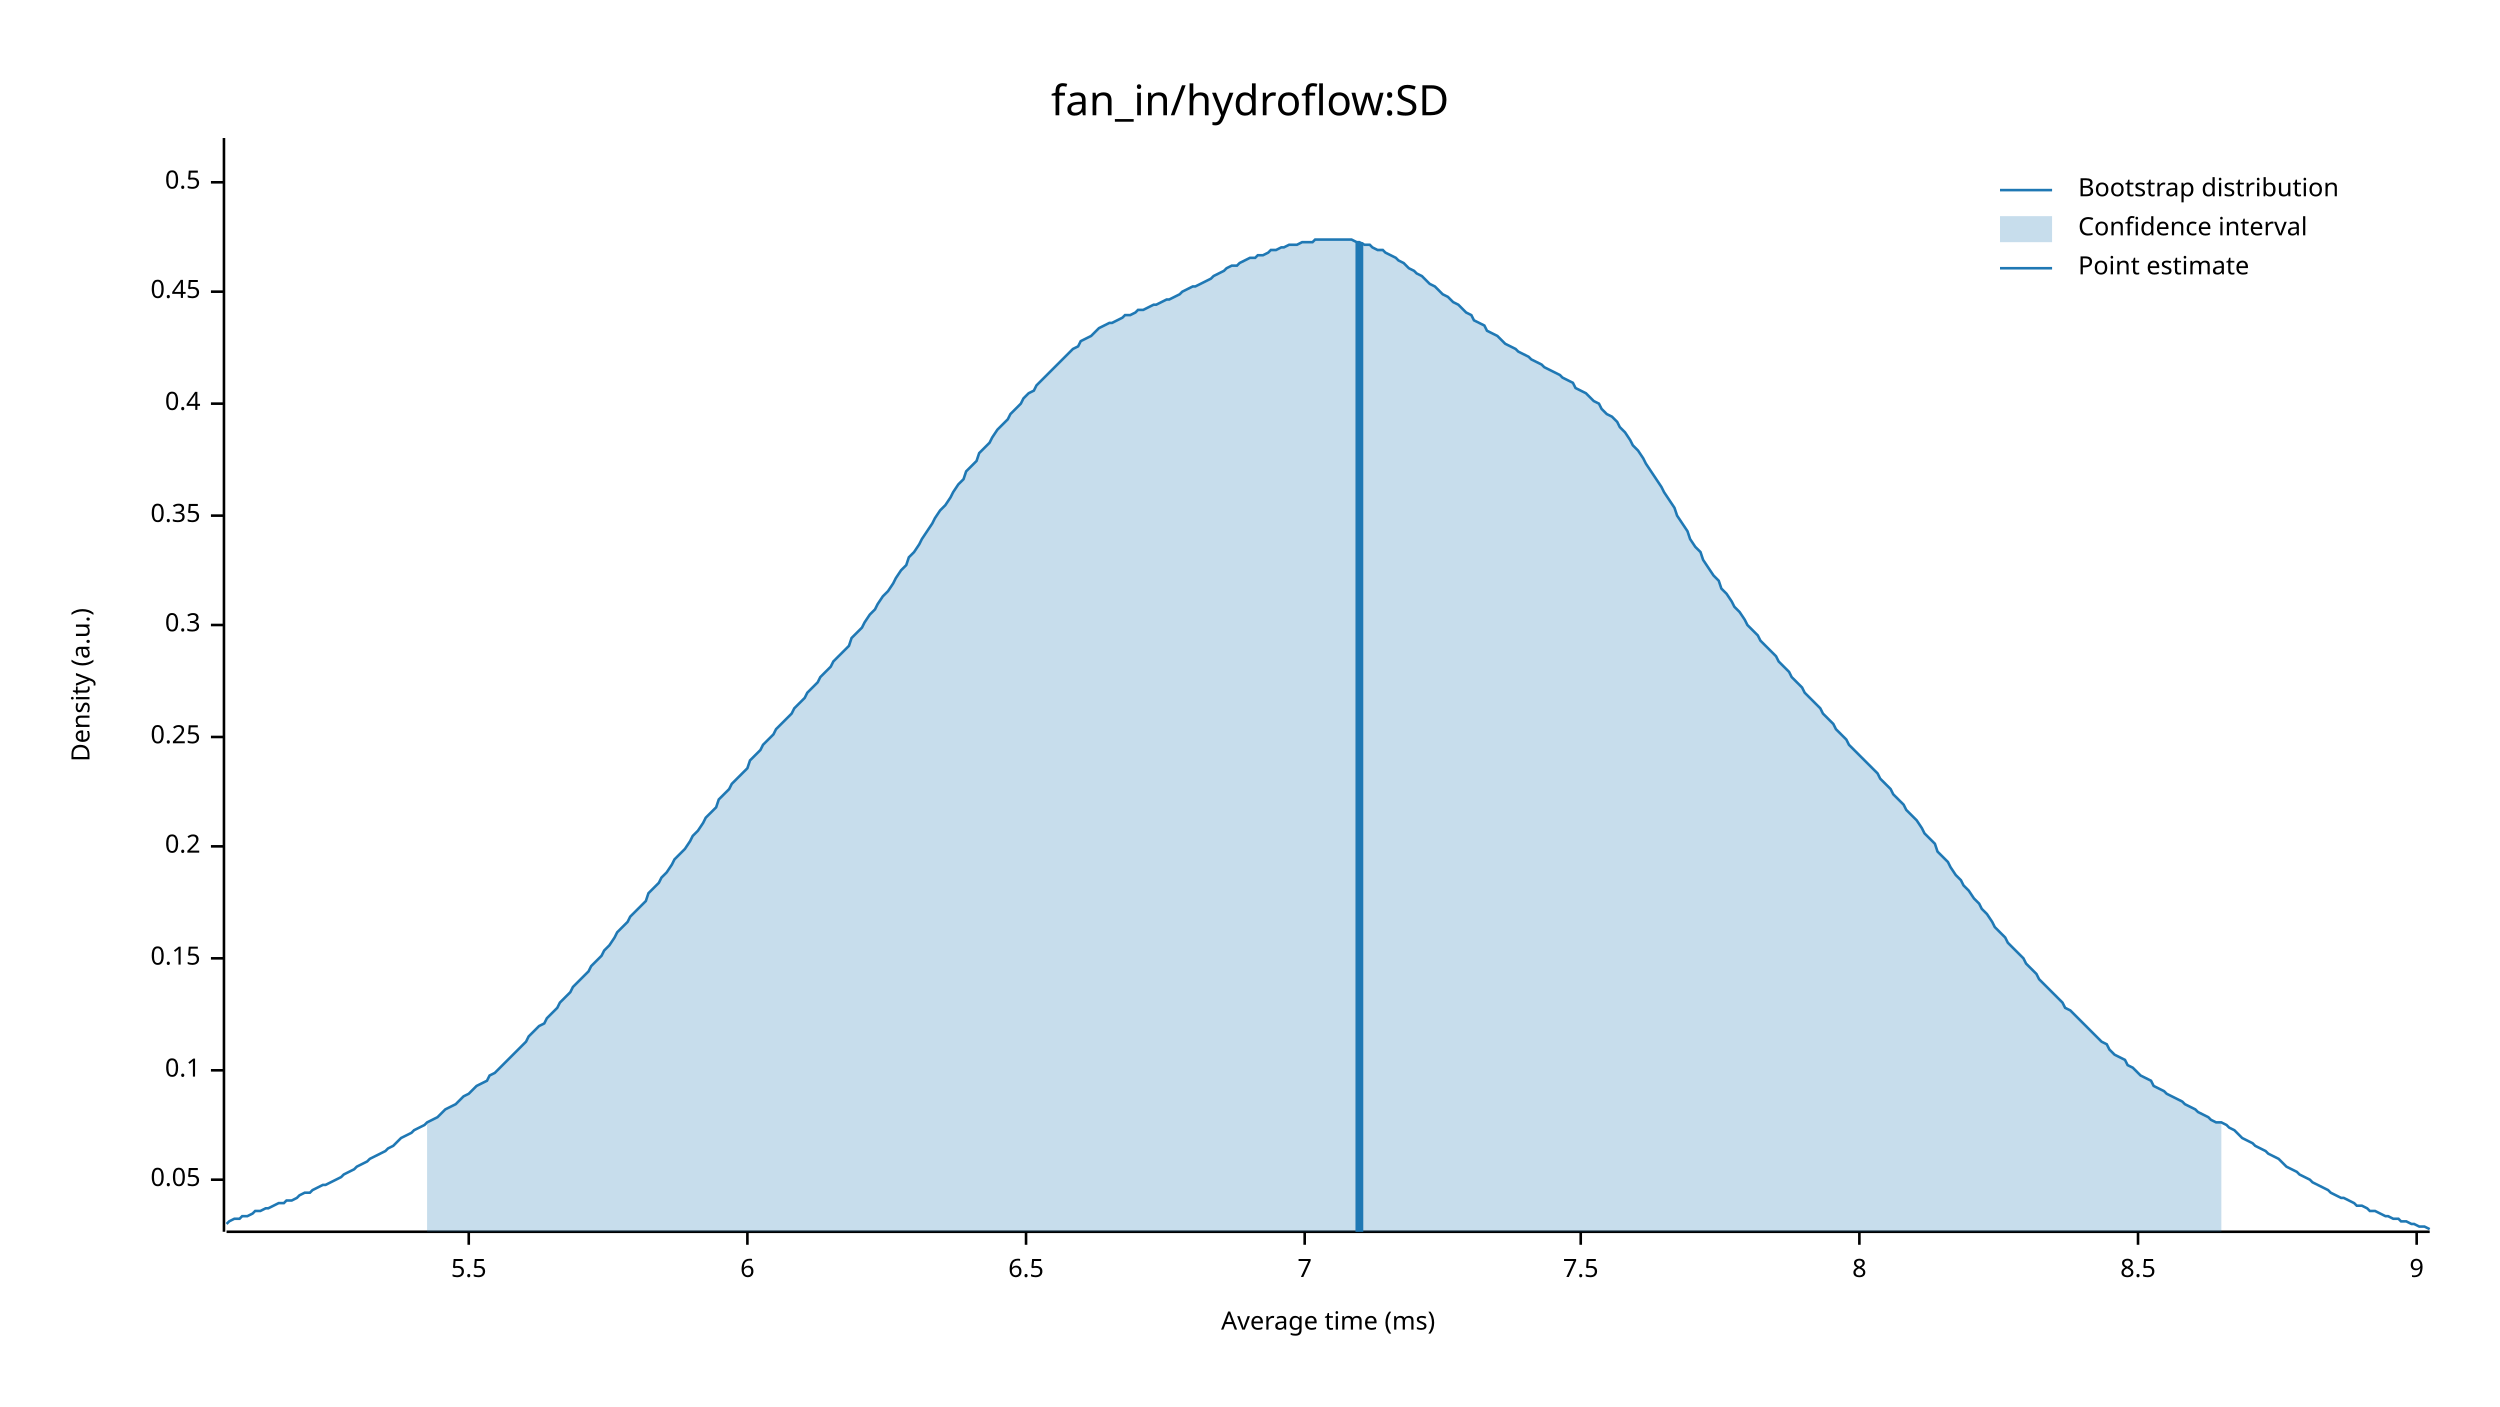
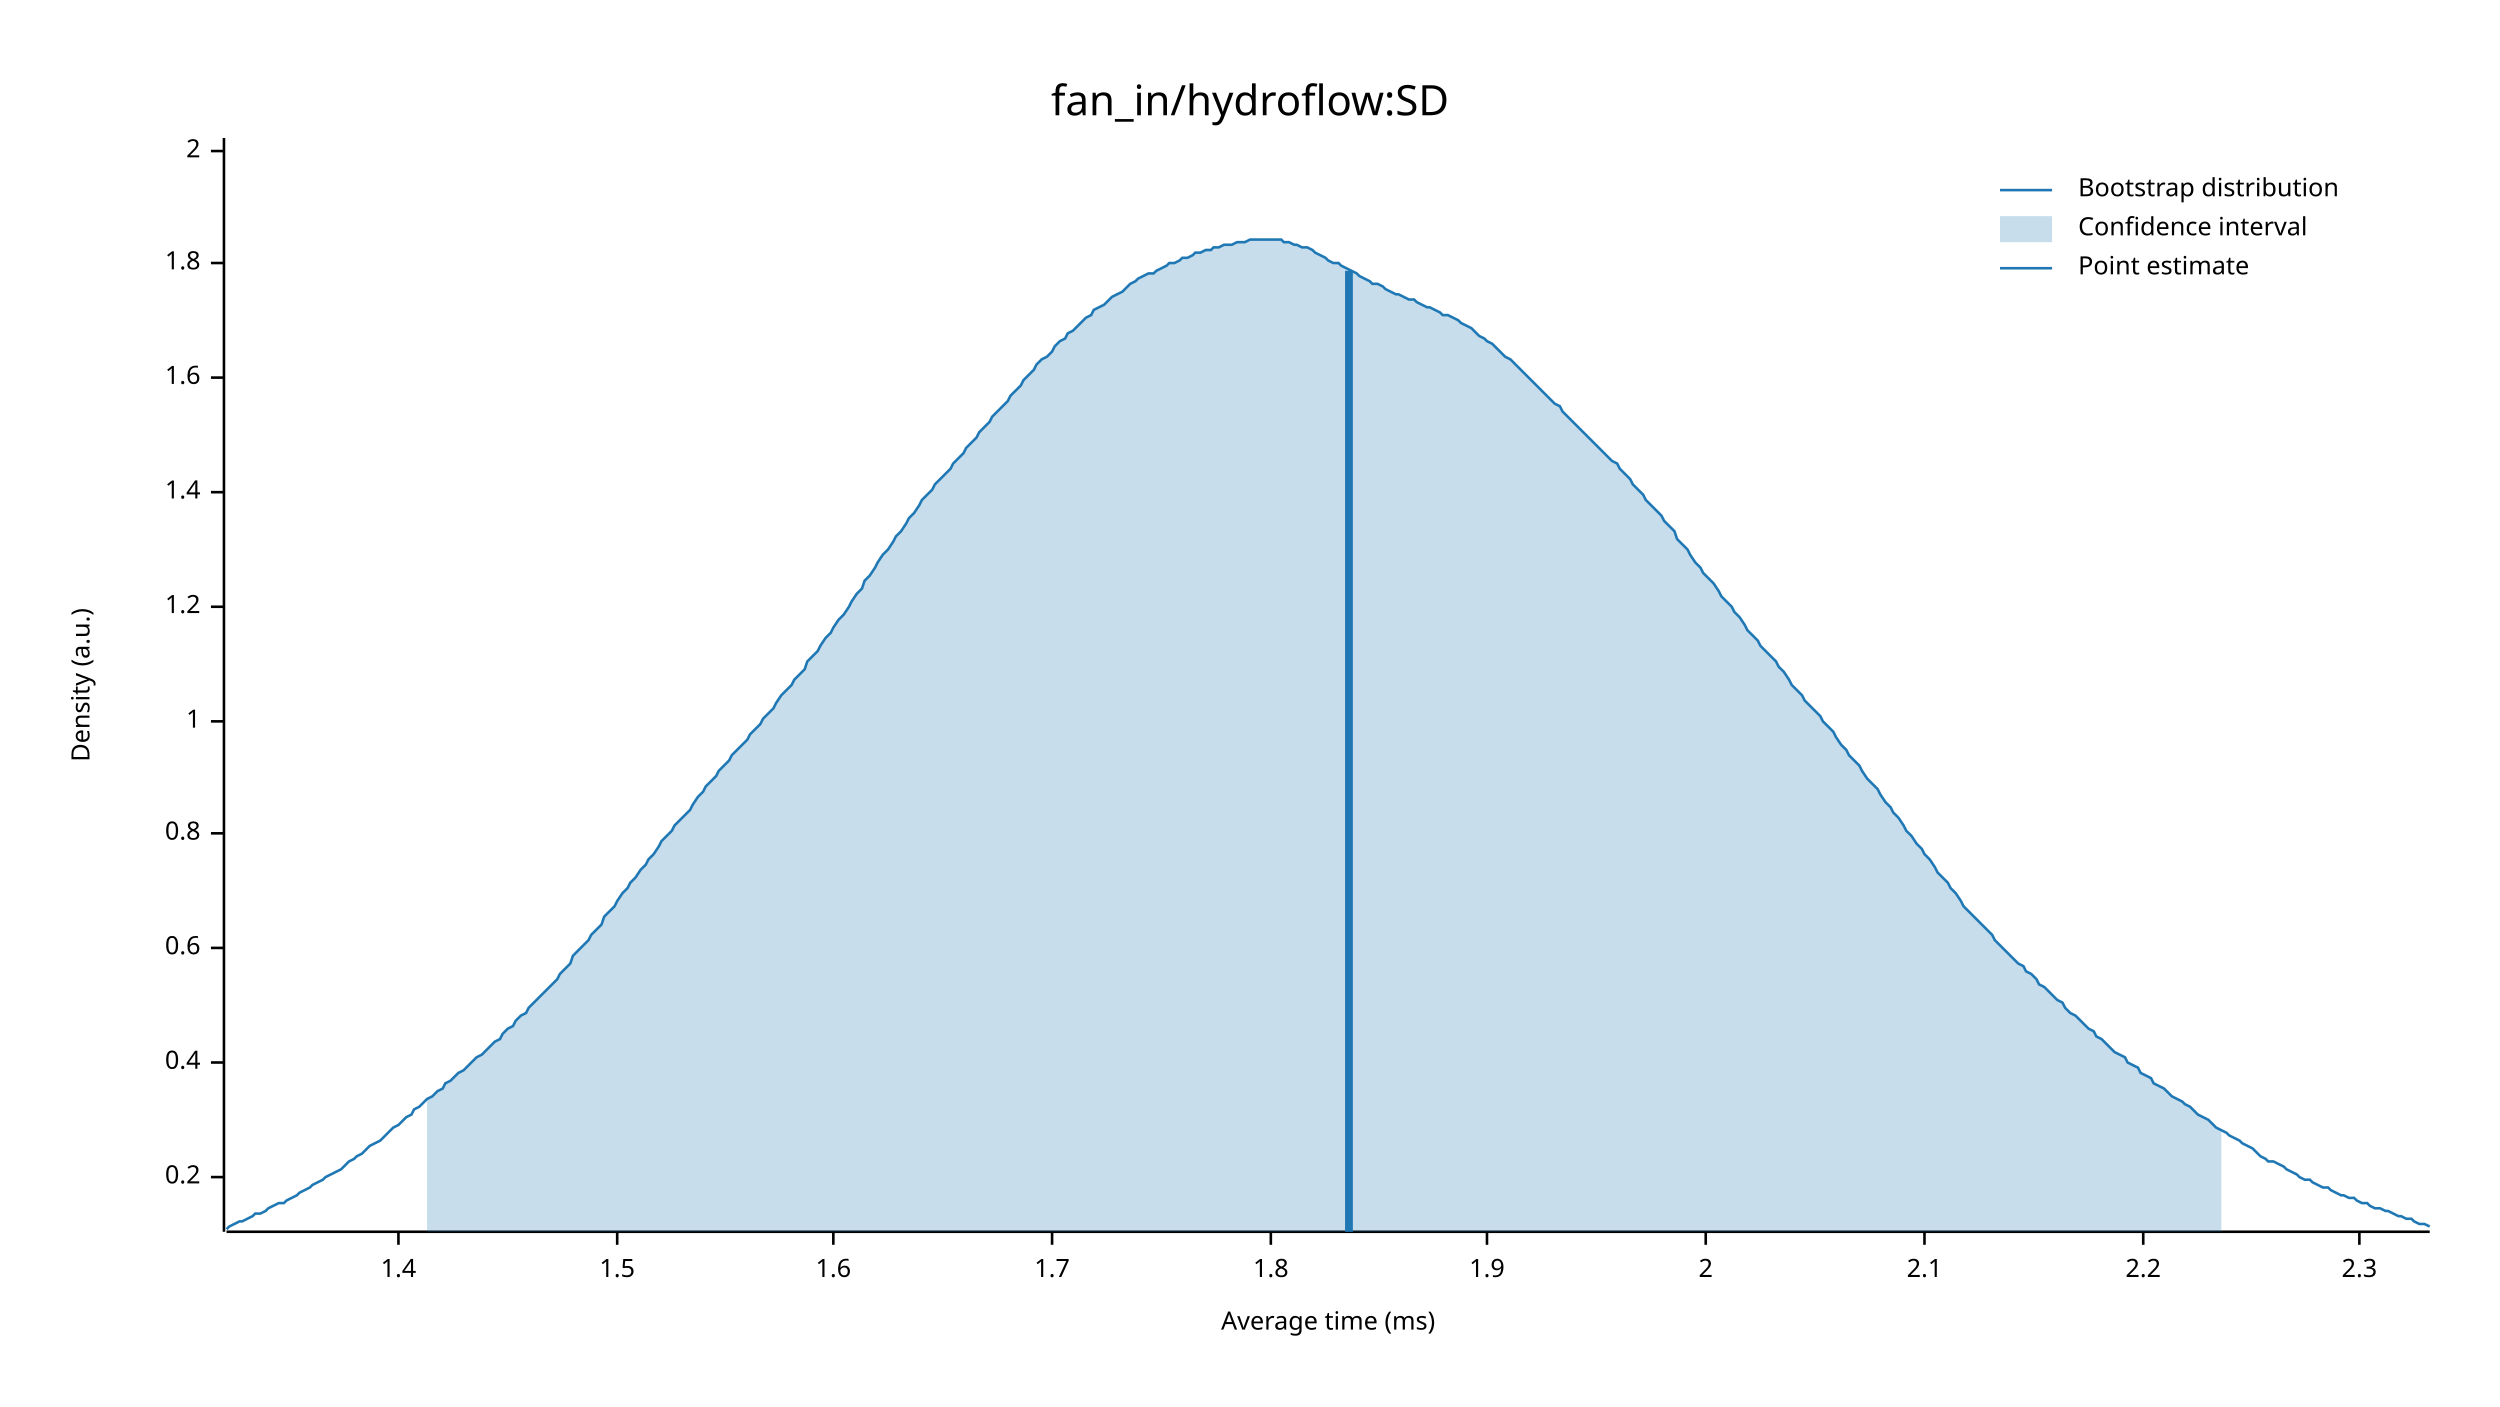
<svg xmlns="http://www.w3.org/2000/svg" width="960" height="540" viewBox="0 0 960 540">
  <text x="480" y="32" dy="0.76em" text-anchor="middle" font-family="sans-serif" font-size="16.129" opacity="1" fill="#000000">
fan_in/hydroflow:SD
</text>
  <text x="27" y="263" dy="0.76em" text-anchor="middle" font-family="sans-serif" font-size="9.677" opacity="1" fill="#000000" transform="rotate(270, 27, 263)">
Density (a.u.)
</text>
  <text x="510" y="513" dy="-0.5ex" text-anchor="middle" font-family="sans-serif" font-size="9.677" opacity="1" fill="#000000">
Average time (ms)
</text>
  <polyline fill="none" opacity="1" stroke="#000000" stroke-width="1" points="86,53 86,473 " />
-   <text x="77" y="453" dy="0.5ex" text-anchor="end" font-family="sans-serif" font-size="9.677" opacity="1" fill="#000000">
- 0.05
- </text>
-   <polyline fill="none" opacity="1" stroke="#000000" stroke-width="1" points="81,453 86,453 " />
-   <text x="77" y="411" dy="0.5ex" text-anchor="end" font-family="sans-serif" font-size="9.677" opacity="1" fill="#000000">
- 0.1
- </text>
-   <polyline fill="none" opacity="1" stroke="#000000" stroke-width="1" points="81,411 86,411 " />
-   <text x="77" y="368" dy="0.5ex" text-anchor="end" font-family="sans-serif" font-size="9.677" opacity="1" fill="#000000">
- 0.15
- </text>
-   <polyline fill="none" opacity="1" stroke="#000000" stroke-width="1" points="81,368 86,368 " />
-   <text x="77" y="325" dy="0.5ex" text-anchor="end" font-family="sans-serif" font-size="9.677" opacity="1" fill="#000000">
+   <text x="77" y="452" dy="0.5ex" text-anchor="end" font-family="sans-serif" font-size="9.677" opacity="1" fill="#000000">
0.2
</text>
-   <polyline fill="none" opacity="1" stroke="#000000" stroke-width="1" points="81,325 86,325 " />
-   <text x="77" y="283" dy="0.5ex" text-anchor="end" font-family="sans-serif" font-size="9.677" opacity="1" fill="#000000">
- 0.25
- </text>
-   <polyline fill="none" opacity="1" stroke="#000000" stroke-width="1" points="81,283 86,283 " />
-   <text x="77" y="240" dy="0.5ex" text-anchor="end" font-family="sans-serif" font-size="9.677" opacity="1" fill="#000000">
- 0.3
- </text>
-   <polyline fill="none" opacity="1" stroke="#000000" stroke-width="1" points="81,240 86,240 " />
-   <text x="77" y="198" dy="0.5ex" text-anchor="end" font-family="sans-serif" font-size="9.677" opacity="1" fill="#000000">
- 0.35
- </text>
-   <polyline fill="none" opacity="1" stroke="#000000" stroke-width="1" points="81,198 86,198 " />
-   <text x="77" y="155" dy="0.5ex" text-anchor="end" font-family="sans-serif" font-size="9.677" opacity="1" fill="#000000">
+   <polyline fill="none" opacity="1" stroke="#000000" stroke-width="1" points="81,452 86,452 " />
+   <text x="77" y="408" dy="0.5ex" text-anchor="end" font-family="sans-serif" font-size="9.677" opacity="1" fill="#000000">
0.4
</text>
-   <polyline fill="none" opacity="1" stroke="#000000" stroke-width="1" points="81,155 86,155 " />
-   <text x="77" y="112" dy="0.5ex" text-anchor="end" font-family="sans-serif" font-size="9.677" opacity="1" fill="#000000">
- 0.45
+   <polyline fill="none" opacity="1" stroke="#000000" stroke-width="1" points="81,408 86,408 " />
+   <text x="77" y="364" dy="0.5ex" text-anchor="end" font-family="sans-serif" font-size="9.677" opacity="1" fill="#000000">
+ 0.6
</text>
-   <polyline fill="none" opacity="1" stroke="#000000" stroke-width="1" points="81,112 86,112 " />
-   <text x="77" y="70" dy="0.5ex" text-anchor="end" font-family="sans-serif" font-size="9.677" opacity="1" fill="#000000">
- 0.5
+   <polyline fill="none" opacity="1" stroke="#000000" stroke-width="1" points="81,364 86,364 " />
+   <text x="77" y="320" dy="0.5ex" text-anchor="end" font-family="sans-serif" font-size="9.677" opacity="1" fill="#000000">
+ 0.8
</text>
-   <polyline fill="none" opacity="1" stroke="#000000" stroke-width="1" points="81,70 86,70 " />
+   <polyline fill="none" opacity="1" stroke="#000000" stroke-width="1" points="81,320 86,320 " />
+   <text x="77" y="277" dy="0.5ex" text-anchor="end" font-family="sans-serif" font-size="9.677" opacity="1" fill="#000000">
+ 1
+ </text>
+   <polyline fill="none" opacity="1" stroke="#000000" stroke-width="1" points="81,277 86,277 " />
+   <text x="77" y="233" dy="0.5ex" text-anchor="end" font-family="sans-serif" font-size="9.677" opacity="1" fill="#000000">
+ 1.2
+ </text>
+   <polyline fill="none" opacity="1" stroke="#000000" stroke-width="1" points="81,233 86,233 " />
+   <text x="77" y="189" dy="0.5ex" text-anchor="end" font-family="sans-serif" font-size="9.677" opacity="1" fill="#000000">
+ 1.4
+ </text>
+   <polyline fill="none" opacity="1" stroke="#000000" stroke-width="1" points="81,189 86,189 " />
+   <text x="77" y="145" dy="0.5ex" text-anchor="end" font-family="sans-serif" font-size="9.677" opacity="1" fill="#000000">
+ 1.6
+ </text>
+   <polyline fill="none" opacity="1" stroke="#000000" stroke-width="1" points="81,145 86,145 " />
+   <text x="77" y="101" dy="0.5ex" text-anchor="end" font-family="sans-serif" font-size="9.677" opacity="1" fill="#000000">
+ 1.8
+ </text>
+   <polyline fill="none" opacity="1" stroke="#000000" stroke-width="1" points="81,101 86,101 " />
+   <text x="77" y="58" dy="0.5ex" text-anchor="end" font-family="sans-serif" font-size="9.677" opacity="1" fill="#000000">
+ 2
+ </text>
+   <polyline fill="none" opacity="1" stroke="#000000" stroke-width="1" points="81,58 86,58 " />
  <polyline fill="none" opacity="1" stroke="#000000" stroke-width="1" points="87,473 933,473 " />
-   <text x="180" y="483" dy="0.76em" text-anchor="middle" font-family="sans-serif" font-size="9.677" opacity="1" fill="#000000">
- 5.5
+   <text x="153" y="483" dy="0.76em" text-anchor="middle" font-family="sans-serif" font-size="9.677" opacity="1" fill="#000000">
+ 1.4
</text>
-   <polyline fill="none" opacity="1" stroke="#000000" stroke-width="1" points="180,473 180,478 " />
-   <text x="287" y="483" dy="0.76em" text-anchor="middle" font-family="sans-serif" font-size="9.677" opacity="1" fill="#000000">
- 6
+   <polyline fill="none" opacity="1" stroke="#000000" stroke-width="1" points="153,473 153,478 " />
+   <text x="237" y="483" dy="0.76em" text-anchor="middle" font-family="sans-serif" font-size="9.677" opacity="1" fill="#000000">
+ 1.5
</text>
-   <polyline fill="none" opacity="1" stroke="#000000" stroke-width="1" points="287,473 287,478 " />
-   <text x="394" y="483" dy="0.76em" text-anchor="middle" font-family="sans-serif" font-size="9.677" opacity="1" fill="#000000">
- 6.5
+   <polyline fill="none" opacity="1" stroke="#000000" stroke-width="1" points="237,473 237,478 " />
+   <text x="320" y="483" dy="0.76em" text-anchor="middle" font-family="sans-serif" font-size="9.677" opacity="1" fill="#000000">
+ 1.6
</text>
-   <polyline fill="none" opacity="1" stroke="#000000" stroke-width="1" points="394,473 394,478 " />
-   <text x="501" y="483" dy="0.76em" text-anchor="middle" font-family="sans-serif" font-size="9.677" opacity="1" fill="#000000">
- 7
+   <polyline fill="none" opacity="1" stroke="#000000" stroke-width="1" points="320,473 320,478 " />
+   <text x="404" y="483" dy="0.76em" text-anchor="middle" font-family="sans-serif" font-size="9.677" opacity="1" fill="#000000">
+ 1.7
</text>
-   <polyline fill="none" opacity="1" stroke="#000000" stroke-width="1" points="501,473 501,478 " />
-   <text x="607" y="483" dy="0.76em" text-anchor="middle" font-family="sans-serif" font-size="9.677" opacity="1" fill="#000000">
- 7.5
+   <polyline fill="none" opacity="1" stroke="#000000" stroke-width="1" points="404,473 404,478 " />
+   <text x="488" y="483" dy="0.76em" text-anchor="middle" font-family="sans-serif" font-size="9.677" opacity="1" fill="#000000">
+ 1.8
</text>
-   <polyline fill="none" opacity="1" stroke="#000000" stroke-width="1" points="607,473 607,478 " />
-   <text x="714" y="483" dy="0.76em" text-anchor="middle" font-family="sans-serif" font-size="9.677" opacity="1" fill="#000000">
- 8
+   <polyline fill="none" opacity="1" stroke="#000000" stroke-width="1" points="488,473 488,478 " />
+   <text x="571" y="483" dy="0.76em" text-anchor="middle" font-family="sans-serif" font-size="9.677" opacity="1" fill="#000000">
+ 1.9
</text>
-   <polyline fill="none" opacity="1" stroke="#000000" stroke-width="1" points="714,473 714,478 " />
-   <text x="821" y="483" dy="0.76em" text-anchor="middle" font-family="sans-serif" font-size="9.677" opacity="1" fill="#000000">
- 8.5
+   <polyline fill="none" opacity="1" stroke="#000000" stroke-width="1" points="571,473 571,478 " />
+   <text x="655" y="483" dy="0.76em" text-anchor="middle" font-family="sans-serif" font-size="9.677" opacity="1" fill="#000000">
+ 2
</text>
-   <polyline fill="none" opacity="1" stroke="#000000" stroke-width="1" points="821,473 821,478 " />
-   <text x="928" y="483" dy="0.76em" text-anchor="middle" font-family="sans-serif" font-size="9.677" opacity="1" fill="#000000">
- 9
+   <polyline fill="none" opacity="1" stroke="#000000" stroke-width="1" points="655,473 655,478 " />
+   <text x="739" y="483" dy="0.76em" text-anchor="middle" font-family="sans-serif" font-size="9.677" opacity="1" fill="#000000">
+ 2.1
</text>
-   <polyline fill="none" opacity="1" stroke="#000000" stroke-width="1" points="928,473 928,478 " />
-   <polyline fill="none" opacity="1" stroke="#1F78B4" stroke-width="1" points="87,470 88,469 90,468 92,468 93,467 95,467 97,466 98,465 100,465 102,464 103,464 105,463 107,462 109,462 110,461 112,461 114,460 115,459 117,458 119,458 120,457 122,456 124,455 125,455 127,454 129,453 131,452 132,451 134,450 136,449 137,448 139,447 141,446 142,445 144,444 146,443 148,442 149,441 151,440 153,438 154,437 156,436 158,435 159,434 161,433 163,432 164,431 166,430 168,429 170,427 171,426 173,425 175,424 176,423 178,421 180,420 181,419 183,417 185,416 187,415 188,413 190,412 192,410 193,409 195,407 197,405 198,404 200,402 202,400 203,398 205,396 207,394 209,393 210,391 212,389 214,387 215,385 217,383 219,381 220,379 222,377 224,375 226,373 227,371 229,369 231,367 232,365 234,363 236,360 237,358 239,356 241,354 242,352 244,350 246,348 248,346 249,343 251,341 253,339 254,337 256,335 258,332 259,330 261,328 263,326 265,323 266,321 268,319 270,316 271,314 273,312 275,310 276,307 278,305 280,303 281,301 283,299 285,297 287,295 288,292 290,290 292,288 293,286 295,284 297,282 298,280 300,278 302,276 304,274 305,272 307,270 309,268 310,266 312,264 314,262 315,260 317,258 319,256 320,254 322,252 324,250 326,248 327,245 329,243 331,241 332,239 334,236 336,234 337,232 339,229 341,227 343,224 344,222 346,219 348,217 349,214 351,212 353,209 354,207 356,204 358,201 359,199 361,196 363,194 365,191 366,189 368,186 370,184 371,181 373,179 375,177 376,174 378,172 380,170 381,168 383,165 385,163 387,161 388,159 390,157 392,155 393,153 395,151 397,150 398,148 400,146 402,144 404,142 405,141 407,139 409,137 410,136 412,134 414,133 415,131 417,130 419,129 420,128 422,126 424,125 426,124 427,124 429,123 431,122 432,121 434,121 436,120 437,119 439,119 441,118 443,117 444,117 446,116 448,115 449,115 451,114 453,113 454,112 456,111 458,110 459,110 461,109 463,108 465,107 466,106 468,105 470,104 471,103 473,102 475,102 476,101 478,100 480,99 482,99 483,98 485,98 487,97 488,96 490,96 492,95 493,95 495,94 497,94 498,94 500,93 502,93 504,93 505,92 507,92 509,92 510,92 512,92 514,92 515,92 517,92 519,92 521,93 522,93 524,94 526,94 527,95 529,96 531,96 532,97 534,98 536,99 537,100 539,101 541,103 543,104 544,105 546,106 548,108 549,109 551,110 553,112 554,113 556,114 558,116 560,117 561,118 563,120 565,121 566,123 568,124 570,125 571,127 573,128 575,129 576,130 578,132 580,133 582,134 583,135 585,136 587,137 588,138 590,139 592,140 593,141 595,142 597,143 599,144 600,145 602,146 604,147 605,149 607,150 609,151 610,152 612,154 614,155 615,157 617,159 619,160 621,162 622,164 624,166 626,169 627,171 629,173 631,176 632,178 634,181 636,184 638,187 639,189 641,192 643,195 644,198 646,201 648,204 649,207 651,210 653,212 654,215 656,218 658,221 660,223 661,226 663,228 665,231 666,233 668,235 670,238 671,240 673,242 675,244 676,246 678,248 680,250 682,252 683,254 685,256 687,258 688,260 690,262 692,264 693,266 695,268 697,270 699,272 700,274 702,276 704,278 705,280 707,282 709,284 710,286 712,288 714,290 715,291 717,293 719,295 721,297 722,299 724,301 726,303 727,305 729,307 731,309 732,311 734,313 736,315 738,318 739,320 741,322 743,324 744,327 746,329 748,331 749,333 751,336 753,338 754,340 756,342 758,345 760,347 761,349 763,351 765,354 766,356 768,358 770,360 771,362 773,364 775,366 777,368 778,370 780,372 782,374 783,376 785,378 787,380 788,381 790,383 792,385 793,387 795,388 797,390 799,392 800,393 802,395 804,397 805,398 807,400 809,401 810,403 812,405 814,406 816,407 817,409 819,410 821,412 822,413 824,414 826,415 827,417 829,418 831,419 832,420 834,421 836,422 838,423 839,424 841,425 843,426 844,427 846,428 848,429 849,430 851,431 853,431 855,432 856,433 858,434 860,436 861,437 863,438 865,439 866,440 868,441 870,442 871,443 873,444 875,445 877,447 878,448 880,449 882,450 883,451 885,452 887,453 888,454 890,455 892,456 894,457 895,458 897,459 899,460 900,460 902,461 904,462 905,463 907,463 909,464 910,465 912,465 914,466 916,467 917,467 919,468 921,468 922,469 924,469 926,470 927,470 929,471 931,471 933,472 " />
-   <polygon opacity="0.25" fill="#1F78B4" points="164,431 166,430 168,429 170,427 171,426 173,425 175,424 176,423 178,421 180,420 181,419 183,417 185,416 187,415 188,413 190,412 192,410 193,409 195,407 197,405 198,404 200,402 202,400 203,398 205,396 207,394 209,393 210,391 212,389 214,387 215,385 217,383 219,381 220,379 222,377 224,375 226,373 227,371 229,369 231,367 232,365 234,363 236,360 237,358 239,356 241,354 242,352 244,350 246,348 248,346 249,343 251,341 253,339 254,337 256,335 258,332 259,330 261,328 263,326 265,323 266,321 268,319 270,316 271,314 273,312 275,310 276,307 278,305 280,303 281,301 283,299 285,297 287,295 288,292 290,290 292,288 293,286 295,284 297,282 298,280 300,278 302,276 304,274 305,272 307,270 309,268 310,266 312,264 314,262 315,260 317,258 319,256 320,254 322,252 324,250 326,248 327,245 329,243 331,241 332,239 334,236 336,234 337,232 339,229 341,227 343,224 344,222 346,219 348,217 349,214 351,212 353,209 354,207 356,204 358,201 359,199 361,196 363,194 365,191 366,189 368,186 370,184 371,181 373,179 375,177 376,174 378,172 380,170 381,168 383,165 385,163 387,161 388,159 390,157 392,155 393,153 395,151 397,150 398,148 400,146 402,144 404,142 405,141 407,139 409,137 410,136 412,134 414,133 415,131 417,130 419,129 420,128 422,126 424,125 426,124 427,124 429,123 431,122 432,121 434,121 436,120 437,119 439,119 441,118 443,117 444,117 446,116 448,115 449,115 451,114 453,113 454,112 456,111 458,110 459,110 461,109 463,108 465,107 466,106 468,105 470,104 471,103 473,102 475,102 476,101 478,100 480,99 482,99 483,98 485,98 487,97 488,96 490,96 492,95 493,95 495,94 497,94 498,94 500,93 502,93 504,93 505,92 507,92 509,92 510,92 512,92 514,92 515,92 517,92 519,92 521,93 522,93 524,94 526,94 527,95 529,96 531,96 532,97 534,98 536,99 537,100 539,101 541,103 543,104 544,105 546,106 548,108 549,109 551,110 553,112 554,113 556,114 558,116 560,117 561,118 563,120 565,121 566,123 568,124 570,125 571,127 573,128 575,129 576,130 578,132 580,133 582,134 583,135 585,136 587,137 588,138 590,139 592,140 593,141 595,142 597,143 599,144 600,145 602,146 604,147 605,149 607,150 609,151 610,152 612,154 614,155 615,157 617,159 619,160 621,162 622,164 624,166 626,169 627,171 629,173 631,176 632,178 634,181 636,184 638,187 639,189 641,192 643,195 644,198 646,201 648,204 649,207 651,210 653,212 654,215 656,218 658,221 660,223 661,226 663,228 665,231 666,233 668,235 670,238 671,240 673,242 675,244 676,246 678,248 680,250 682,252 683,254 685,256 687,258 688,260 690,262 692,264 693,266 695,268 697,270 699,272 700,274 702,276 704,278 705,280 707,282 709,284 710,286 712,288 714,290 715,291 717,293 719,295 721,297 722,299 724,301 726,303 727,305 729,307 731,309 732,311 734,313 736,315 738,318 739,320 741,322 743,324 744,327 746,329 748,331 749,333 751,336 753,338 754,340 756,342 758,345 760,347 761,349 763,351 765,354 766,356 768,358 770,360 771,362 773,364 775,366 777,368 778,370 780,372 782,374 783,376 785,378 787,380 788,381 790,383 792,385 793,387 795,388 797,390 799,392 800,393 802,395 804,397 805,398 807,400 809,401 810,403 812,405 814,406 816,407 817,409 819,410 821,412 822,413 824,414 826,415 827,417 829,418 831,419 832,420 834,421 836,422 838,423 839,424 841,425 843,426 844,427 846,428 848,429 849,430 851,431 853,431 853,473 164,473 " />
-   <polyline fill="none" opacity="1" stroke="#1F78B4" stroke-width="3" points="522,473 522,93 " />
+   <polyline fill="none" opacity="1" stroke="#000000" stroke-width="1" points="739,473 739,478 " />
+   <text x="823" y="483" dy="0.76em" text-anchor="middle" font-family="sans-serif" font-size="9.677" opacity="1" fill="#000000">
+ 2.2
+ </text>
+   <polyline fill="none" opacity="1" stroke="#000000" stroke-width="1" points="823,473 823,478 " />
+   <text x="906" y="483" dy="0.76em" text-anchor="middle" font-family="sans-serif" font-size="9.677" opacity="1" fill="#000000">
+ 2.3
+ </text>
+   <polyline fill="none" opacity="1" stroke="#000000" stroke-width="1" points="906,473 906,478 " />
+   <polyline fill="none" opacity="1" stroke="#1F78B4" stroke-width="1" points="87,472 88,471 90,470 92,469 93,469 95,468 97,467 98,466 100,466 102,465 103,464 105,463 107,462 109,462 110,461 112,460 114,459 115,458 117,457 119,456 120,455 122,454 124,453 125,452 127,451 129,450 131,449 132,448 134,446 136,445 137,444 139,443 141,441 142,440 144,439 146,438 148,436 149,435 151,433 153,432 154,431 156,429 158,428 159,426 161,425 163,423 164,422 166,421 168,419 170,418 171,416 173,415 175,413 176,412 178,411 180,409 181,408 183,406 185,405 187,403 188,402 190,400 192,399 193,397 195,395 197,394 198,392 200,390 202,389 203,387 205,385 207,383 209,381 210,380 212,378 214,376 215,374 217,372 219,370 220,367 222,365 224,363 226,361 227,359 229,357 231,355 232,352 234,350 236,348 237,346 239,343 241,341 242,339 244,337 246,334 248,332 249,330 251,328 253,325 254,323 256,321 258,319 259,317 261,315 263,313 265,311 266,309 268,306 270,304 271,302 273,300 275,298 276,296 278,294 280,292 281,290 283,288 285,286 287,284 288,282 290,280 292,278 293,276 295,274 297,272 298,270 300,267 302,265 304,263 305,261 307,259 309,257 310,254 312,252 314,250 315,248 317,245 319,243 320,241 322,238 324,236 326,233 327,231 329,228 331,226 332,223 334,221 336,218 337,216 339,213 341,211 343,208 344,206 346,204 348,201 349,199 351,197 353,194 354,192 356,190 358,188 359,186 361,184 363,182 365,180 366,178 368,176 370,174 371,172 373,170 375,168 376,166 378,164 380,162 381,160 383,158 385,156 387,154 388,152 390,150 392,148 393,146 395,144 397,142 398,140 400,138 402,137 404,135 405,133 407,131 409,130 410,128 412,127 414,125 415,124 417,122 419,121 420,119 422,118 424,117 426,115 427,114 429,113 431,112 432,111 434,109 436,108 437,107 439,106 441,105 443,105 444,104 446,103 448,102 449,101 451,101 453,100 454,99 456,99 458,98 459,97 461,97 463,96 465,96 466,95 468,95 470,94 471,94 473,94 475,93 476,93 478,93 480,92 482,92 483,92 485,92 487,92 488,92 490,92 492,92 493,93 495,93 497,94 498,94 500,95 502,95 504,96 505,97 507,98 509,99 510,100 512,101 514,101 515,102 517,103 519,104 521,105 522,106 524,107 526,108 527,109 529,109 531,110 532,111 534,112 536,113 537,113 539,114 541,115 543,115 544,116 546,117 548,118 549,118 551,119 553,120 554,121 556,121 558,122 560,123 561,124 563,125 565,126 566,127 568,129 570,130 571,131 573,132 575,134 576,135 578,137 580,138 582,140 583,141 585,143 587,145 588,146 590,148 592,150 593,151 595,153 597,155 599,156 600,158 602,160 604,162 605,163 607,165 609,167 610,168 612,170 614,172 615,173 617,175 619,177 621,178 622,180 624,182 626,184 627,186 629,188 631,190 632,192 634,194 636,196 638,198 639,200 641,202 643,204 644,207 646,209 648,211 649,213 651,216 653,218 654,220 656,222 658,224 660,227 661,229 663,231 665,233 666,235 668,237 670,240 671,242 673,244 675,246 676,248 678,250 680,252 682,254 683,256 685,258 687,261 688,263 690,265 692,267 693,269 695,271 697,273 699,275 700,277 702,279 704,281 705,283 707,286 709,288 710,290 712,292 714,294 715,296 717,299 719,301 721,303 722,305 724,308 726,310 727,312 729,314 731,317 732,319 734,321 736,324 738,326 739,328 741,330 743,333 744,335 746,337 748,339 749,341 751,343 753,346 754,348 756,350 758,352 760,354 761,355 763,357 765,359 766,361 768,363 770,365 771,366 773,368 775,370 777,371 778,373 780,374 782,376 783,378 785,379 787,381 788,382 790,384 792,385 793,387 795,389 797,390 799,392 800,393 802,395 804,396 805,398 807,399 809,401 810,402 812,404 814,405 816,406 817,408 819,409 821,410 822,412 824,413 826,414 827,416 829,417 831,418 832,419 834,421 836,422 838,423 839,424 841,425 843,427 844,428 846,429 848,430 849,431 851,433 853,434 855,435 856,436 858,437 860,438 861,439 863,440 865,441 866,442 868,444 870,445 871,446 873,446 875,447 877,448 878,449 880,450 882,451 883,452 885,453 887,453 888,454 890,455 892,456 894,456 895,457 897,458 899,459 900,459 902,460 904,460 905,461 907,462 909,462 910,463 912,464 914,464 916,465 917,465 919,466 921,467 922,467 924,468 926,468 927,469 929,470 931,470 933,471 " />
+   <polygon opacity="0.25" fill="#1F78B4" points="164,422 166,421 168,419 170,418 171,416 173,415 175,413 176,412 178,411 180,409 181,408 183,406 185,405 187,403 188,402 190,400 192,399 193,397 195,395 197,394 198,392 200,390 202,389 203,387 205,385 207,383 209,381 210,380 212,378 214,376 215,374 217,372 219,370 220,367 222,365 224,363 226,361 227,359 229,357 231,355 232,352 234,350 236,348 237,346 239,343 241,341 242,339 244,337 246,334 248,332 249,330 251,328 253,325 254,323 256,321 258,319 259,317 261,315 263,313 265,311 266,309 268,306 270,304 271,302 273,300 275,298 276,296 278,294 280,292 281,290 283,288 285,286 287,284 288,282 290,280 292,278 293,276 295,274 297,272 298,270 300,267 302,265 304,263 305,261 307,259 309,257 310,254 312,252 314,250 315,248 317,245 319,243 320,241 322,238 324,236 326,233 327,231 329,228 331,226 332,223 334,221 336,218 337,216 339,213 341,211 343,208 344,206 346,204 348,201 349,199 351,197 353,194 354,192 356,190 358,188 359,186 361,184 363,182 365,180 366,178 368,176 370,174 371,172 373,170 375,168 376,166 378,164 380,162 381,160 383,158 385,156 387,154 388,152 390,150 392,148 393,146 395,144 397,142 398,140 400,138 402,137 404,135 405,133 407,131 409,130 410,128 412,127 414,125 415,124 417,122 419,121 420,119 422,118 424,117 426,115 427,114 429,113 431,112 432,111 434,109 436,108 437,107 439,106 441,105 443,105 444,104 446,103 448,102 449,101 451,101 453,100 454,99 456,99 458,98 459,97 461,97 463,96 465,96 466,95 468,95 470,94 471,94 473,94 475,93 476,93 478,93 480,92 482,92 483,92 485,92 487,92 488,92 490,92 492,92 493,93 495,93 497,94 498,94 500,95 502,95 504,96 505,97 507,98 509,99 510,100 512,101 514,101 515,102 517,103 519,104 521,105 522,106 524,107 526,108 527,109 529,109 531,110 532,111 534,112 536,113 537,113 539,114 541,115 543,115 544,116 546,117 548,118 549,118 551,119 553,120 554,121 556,121 558,122 560,123 561,124 563,125 565,126 566,127 568,129 570,130 571,131 573,132 575,134 576,135 578,137 580,138 582,140 583,141 585,143 587,145 588,146 590,148 592,150 593,151 595,153 597,155 599,156 600,158 602,160 604,162 605,163 607,165 609,167 610,168 612,170 614,172 615,173 617,175 619,177 621,178 622,180 624,182 626,184 627,186 629,188 631,190 632,192 634,194 636,196 638,198 639,200 641,202 643,204 644,207 646,209 648,211 649,213 651,216 653,218 654,220 656,222 658,224 660,227 661,229 663,231 665,233 666,235 668,237 670,240 671,242 673,244 675,246 676,248 678,250 680,252 682,254 683,256 685,258 687,261 688,263 690,265 692,267 693,269 695,271 697,273 699,275 700,277 702,279 704,281 705,283 707,286 709,288 710,290 712,292 714,294 715,296 717,299 719,301 721,303 722,305 724,308 726,310 727,312 729,314 731,317 732,319 734,321 736,324 738,326 739,328 741,330 743,333 744,335 746,337 748,339 749,341 751,343 753,346 754,348 756,350 758,352 760,354 761,355 763,357 765,359 766,361 768,363 770,365 771,366 773,368 775,370 777,371 778,373 780,374 782,376 783,378 785,379 787,381 788,382 790,384 792,385 793,387 795,389 797,390 799,392 800,393 802,395 804,396 805,398 807,399 809,401 810,402 812,404 814,405 816,406 817,408 819,409 821,410 822,412 824,413 826,414 827,416 829,417 831,418 832,419 834,421 836,422 838,423 839,424 841,425 843,427 844,428 846,429 848,430 849,431 851,433 853,434 853,473 164,473 " />
+   <polyline fill="none" opacity="1" stroke="#1F78B4" stroke-width="3" points="518,473 518,104 " />
  <text x="798" y="68" dy="0.76em" text-anchor="start" font-family="sans-serif" font-size="9.677" opacity="1" fill="#000000">
Bootstrap distribution
</text>
  <text x="798" y="83" dy="0.76em" text-anchor="start" font-family="sans-serif" font-size="9.677" opacity="1" fill="#000000">
Confidence interval
</text>
  <text x="798" y="98" dy="0.76em" text-anchor="start" font-family="sans-serif" font-size="9.677" opacity="1" fill="#000000">
Point estimate
</text>
  <polyline fill="none" opacity="1" stroke="#1F78B4" stroke-width="1" points="768,73 788,73 " />
  <rect x="768" y="83" width="20" height="10" opacity="0.25" fill="#1F78B4" stroke="none" />
  <polyline fill="none" opacity="1" stroke="#1F78B4" stroke-width="1" points="768,103 788,103 " />
</svg>
